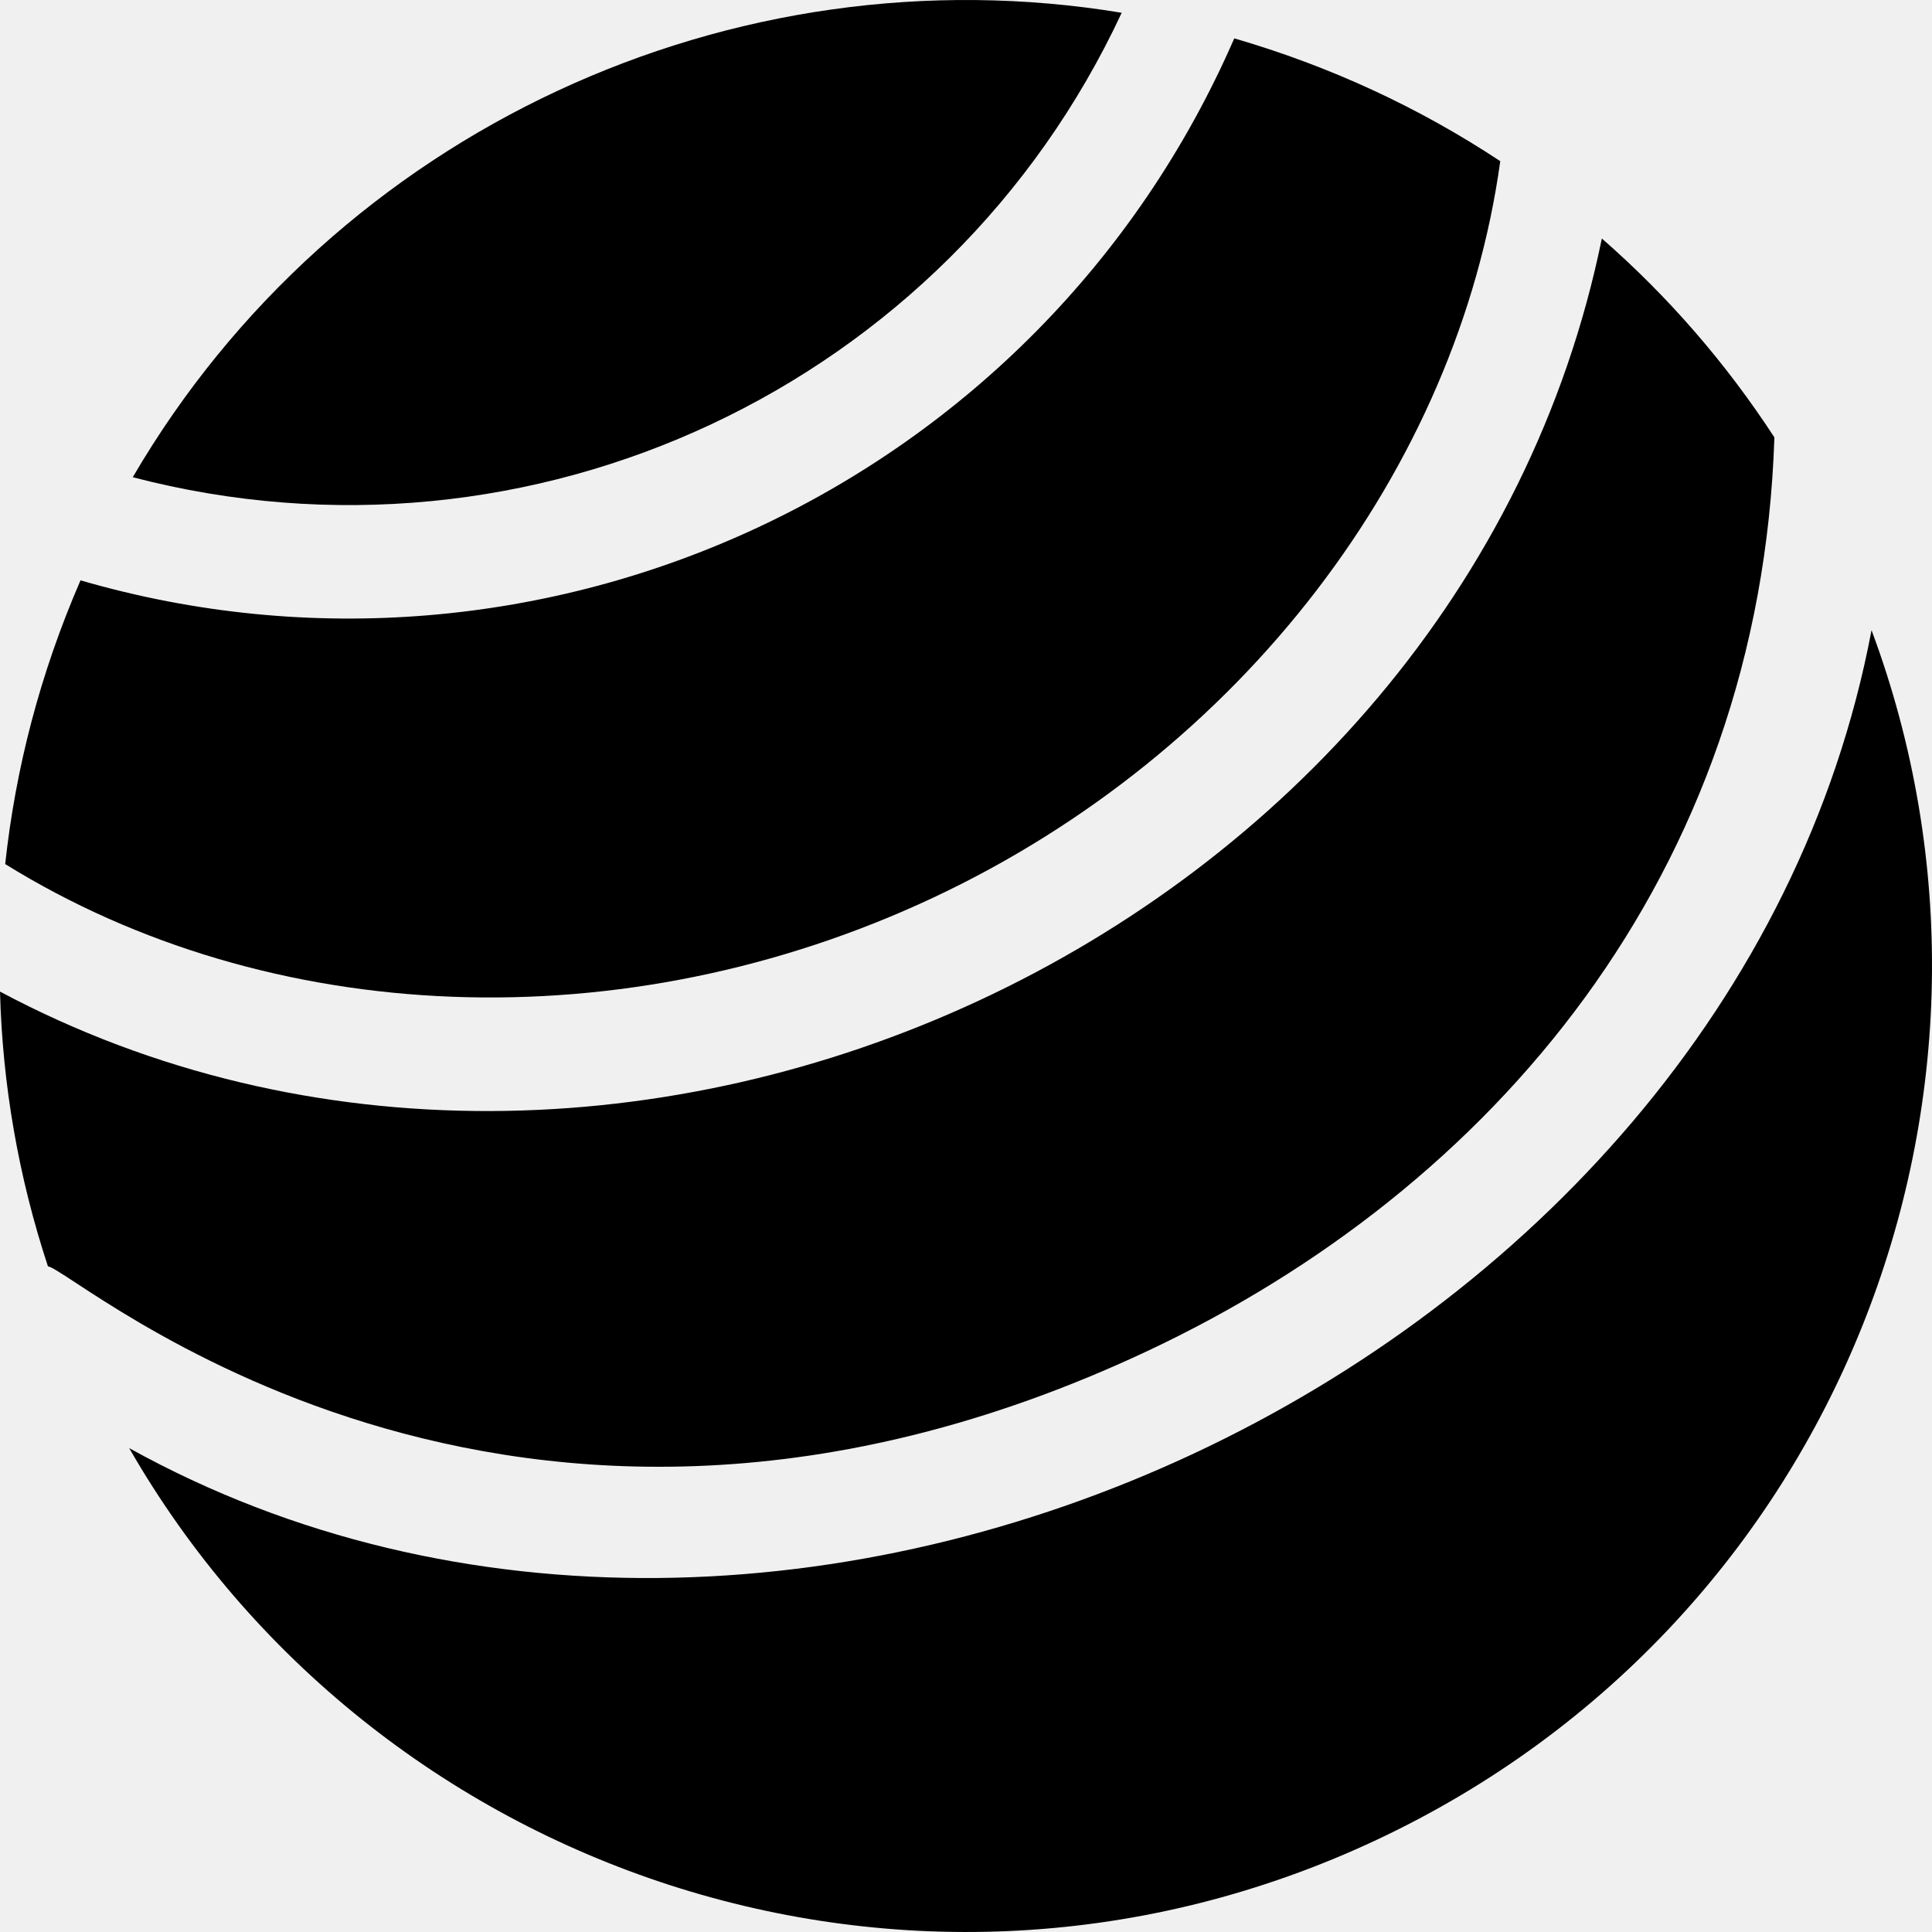
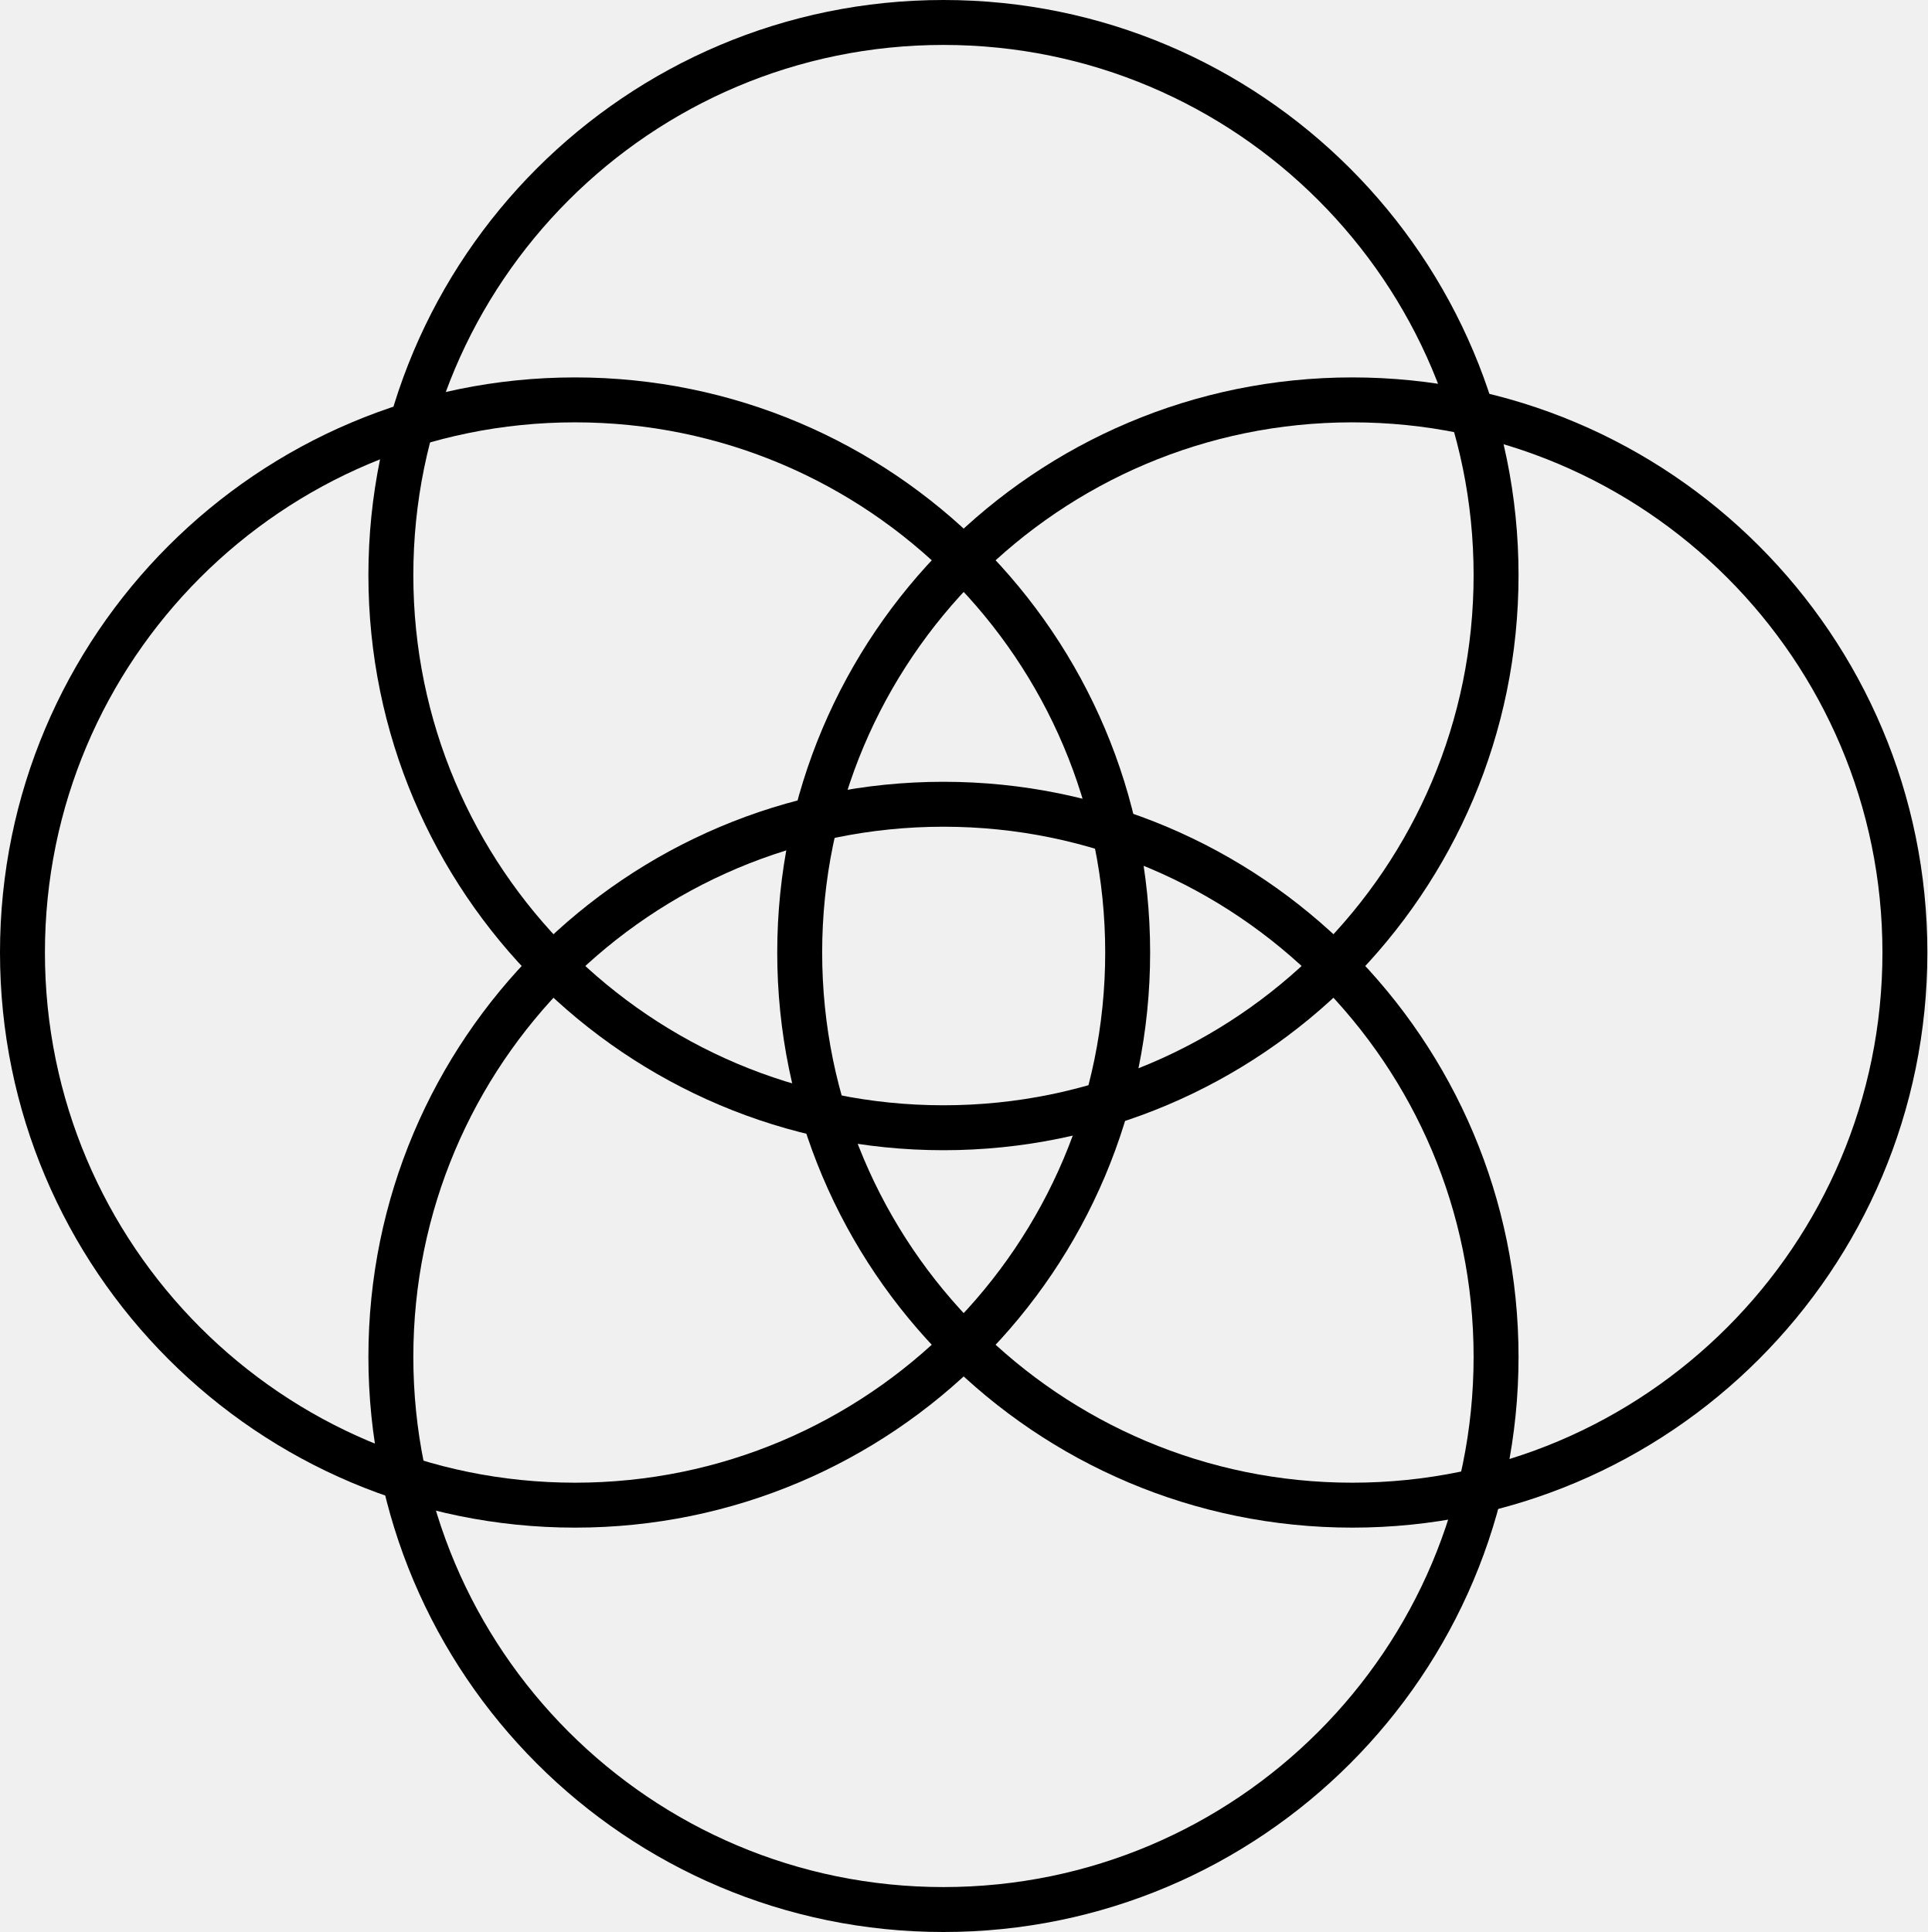
- <svg xmlns="http://www.w3.org/2000/svg" version="1.1" id="Capa_1" x="0px" y="0px" viewBox="0 0 512 512" style="enable-background:new 0 0 512 512;" xml:space="preserve" width="512" height="512">
-   <g>
-     <path d="M0,262.785c0.648,24.61,4.887,49.096,12.703,72.808c6.937,0.787,121.127,102.408,291.294,22.482   c91.562-43.006,162.473-126.239,166.237-242.158c-12.842-19.723-28.215-37.42-45.728-52.711   C386.54,248.59,163.552,349.941,0,262.785z" />
-     <path d="M21.336,153.797c-10.706,24.665-17.228,49.891-19.958,75.192c70.053,43.42,163.977,47.394,245.993,8.872   c81.648-38.35,138.923-113.551,150.215-195.15c-21.586-14.267-45.177-25.186-70.493-32.542   C275.371,128.946,143.65,189.336,21.336,153.797z" />
-     <path d="M297.259,3.386C194.299-13.648,88.864,34.546,35.181,126.467C140.886,154.08,251.153,102.373,297.259,3.386z" />
-     <path d="M495.977,167.004C458.86,363.366,208.207,480.171,34.238,383.772C98.946,496.427,241.697,545.416,364.831,487.58   C487.473,429.975,541.546,289.23,495.977,167.004z" />
+ <svg xmlns="http://www.w3.org/2000/svg" xmlns:xlink="http://www.w3.org/1999/xlink" height="430" width="429">
+   <defs>
+     <ellipse id="ellipse-1" opacity="1" rx="128" ry="128" cx="128" cy="212" />
+     <mask id="mask-2" maskUnits="userSpaceOnUse" maskContentUnits="userSpaceOnUse" x="0" y="0">
+       <rect opacity="1" x="0" y="0" width="429" height="430" fill="black" />
+       <use xlink:href="#ellipse-1" fill="white" />
+     </mask>
+     <ellipse id="ellipse-3" opacity="1" rx="128" ry="128" cx="301" cy="212" />
+     <mask id="mask-4" maskUnits="userSpaceOnUse" maskContentUnits="userSpaceOnUse" x="0" y="0">
+       <rect opacity="1" x="0" y="0" width="429" height="430" fill="black" />
+       <use xlink:href="#ellipse-3" fill="white" />
+     </mask>
+     <ellipse id="ellipse-5" opacity="1" rx="128" ry="128" cx="210" cy="302" />
+     <mask id="mask-6" maskUnits="userSpaceOnUse" maskContentUnits="userSpaceOnUse" x="0" y="0">
+       <rect opacity="1" x="0" y="0" width="429" height="430" fill="black" />
+       <use xlink:href="#ellipse-5" fill="white" />
+     </mask>
+     <ellipse id="ellipse-7" opacity="1" rx="128" ry="128" cx="210" cy="128" />
+     <mask id="mask-8" maskUnits="userSpaceOnUse" maskContentUnits="userSpaceOnUse" x="0" y="0">
+       <rect opacity="1" x="0" y="0" width="429" height="430" fill="black" />
+       <use xlink:href="#ellipse-7" fill="white" />
+     </mask>
+   </defs>
+   <g opacity="1">
+     <g opacity="1">
+       <use xlink:href="#ellipse-1" fill="rgb(200,200,200)" fill-opacity="0" />
+       <use xlink:href="#ellipse-1" fill-opacity="0" stroke="rgb(0,0,0)" stroke-opacity="1" stroke-width="20" stroke-linecap="butt" stroke-linejoin="miter" mask="url(#mask-2)" />
+     </g>
+     <g opacity="1">
+       <use xlink:href="#ellipse-3" fill="rgb(200,200,200)" fill-opacity="0" />
+       <use xlink:href="#ellipse-3" fill-opacity="0" stroke="rgb(0,0,0)" stroke-opacity="1" stroke-width="20" stroke-linecap="butt" stroke-linejoin="miter" mask="url(#mask-4)" />
+     </g>
+     <g opacity="1">
+       <use xlink:href="#ellipse-5" fill="rgb(200,200,200)" fill-opacity="0" />
+       <use xlink:href="#ellipse-5" fill-opacity="0" stroke="rgb(0,0,0)" stroke-opacity="1" stroke-width="20" stroke-linecap="butt" stroke-linejoin="miter" mask="url(#mask-6)" />
+     </g>
+     <g opacity="1">
+       <use xlink:href="#ellipse-7" fill="rgb(200,200,200)" fill-opacity="0" />
+       <use xlink:href="#ellipse-7" fill-opacity="0" stroke="rgb(0,0,0)" stroke-opacity="1" stroke-width="20" stroke-linecap="butt" stroke-linejoin="miter" mask="url(#mask-8)" />
+     </g>
  </g>
</svg>
